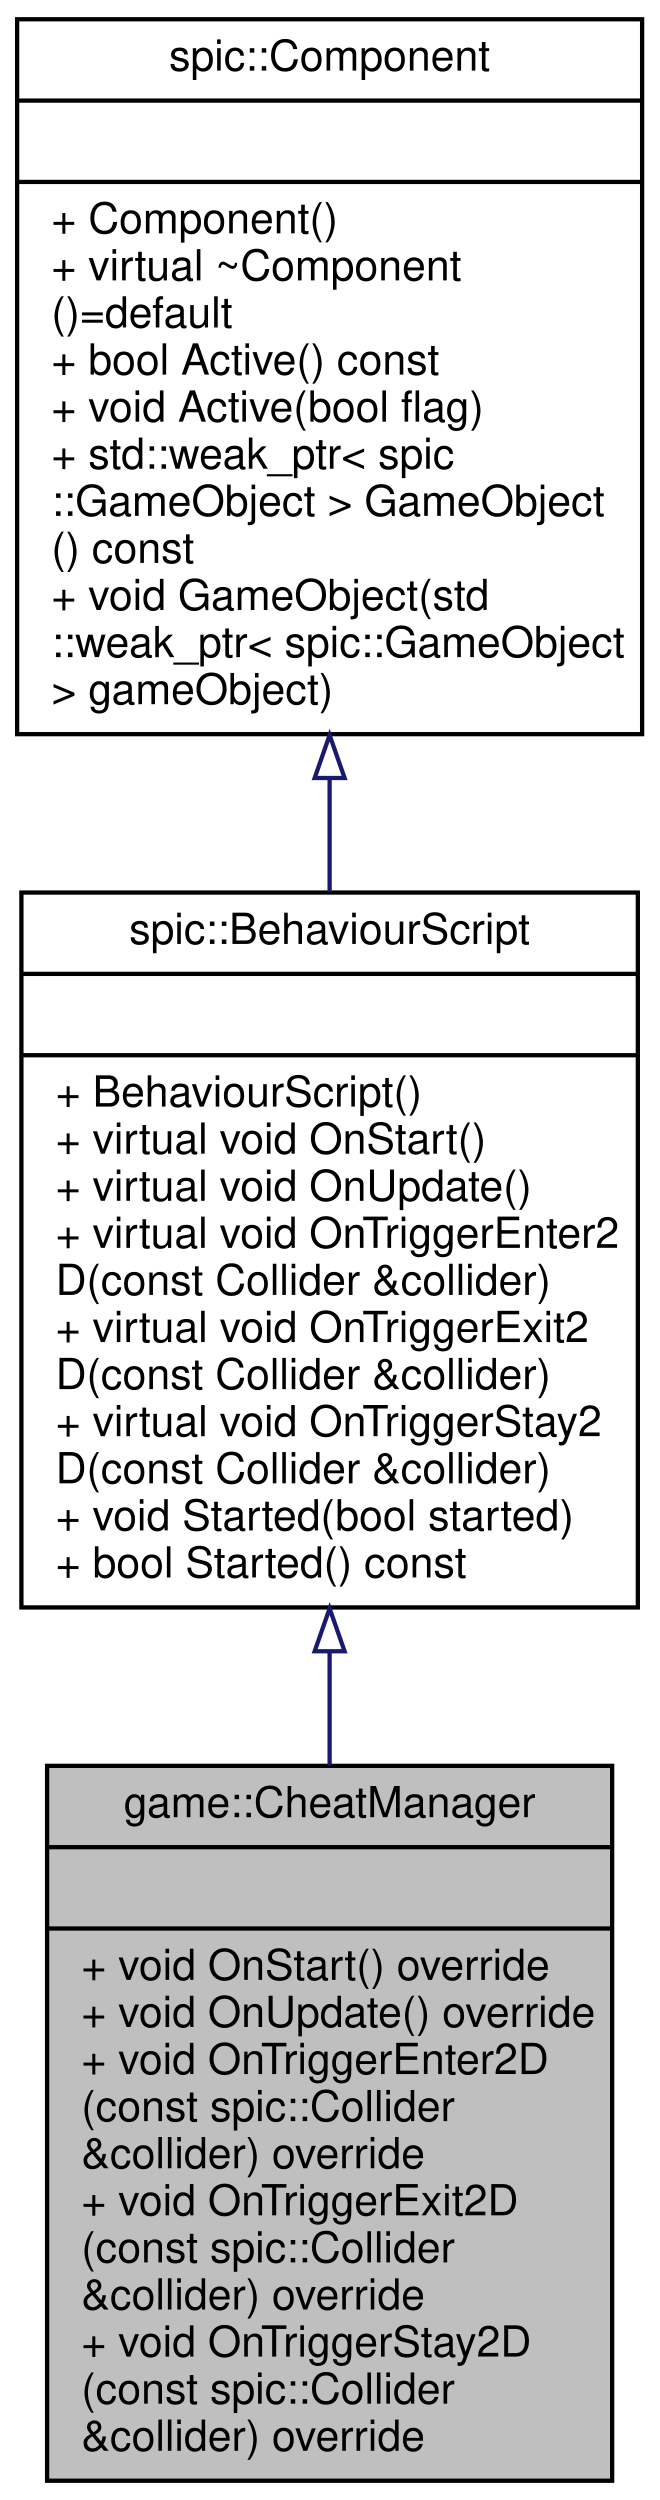
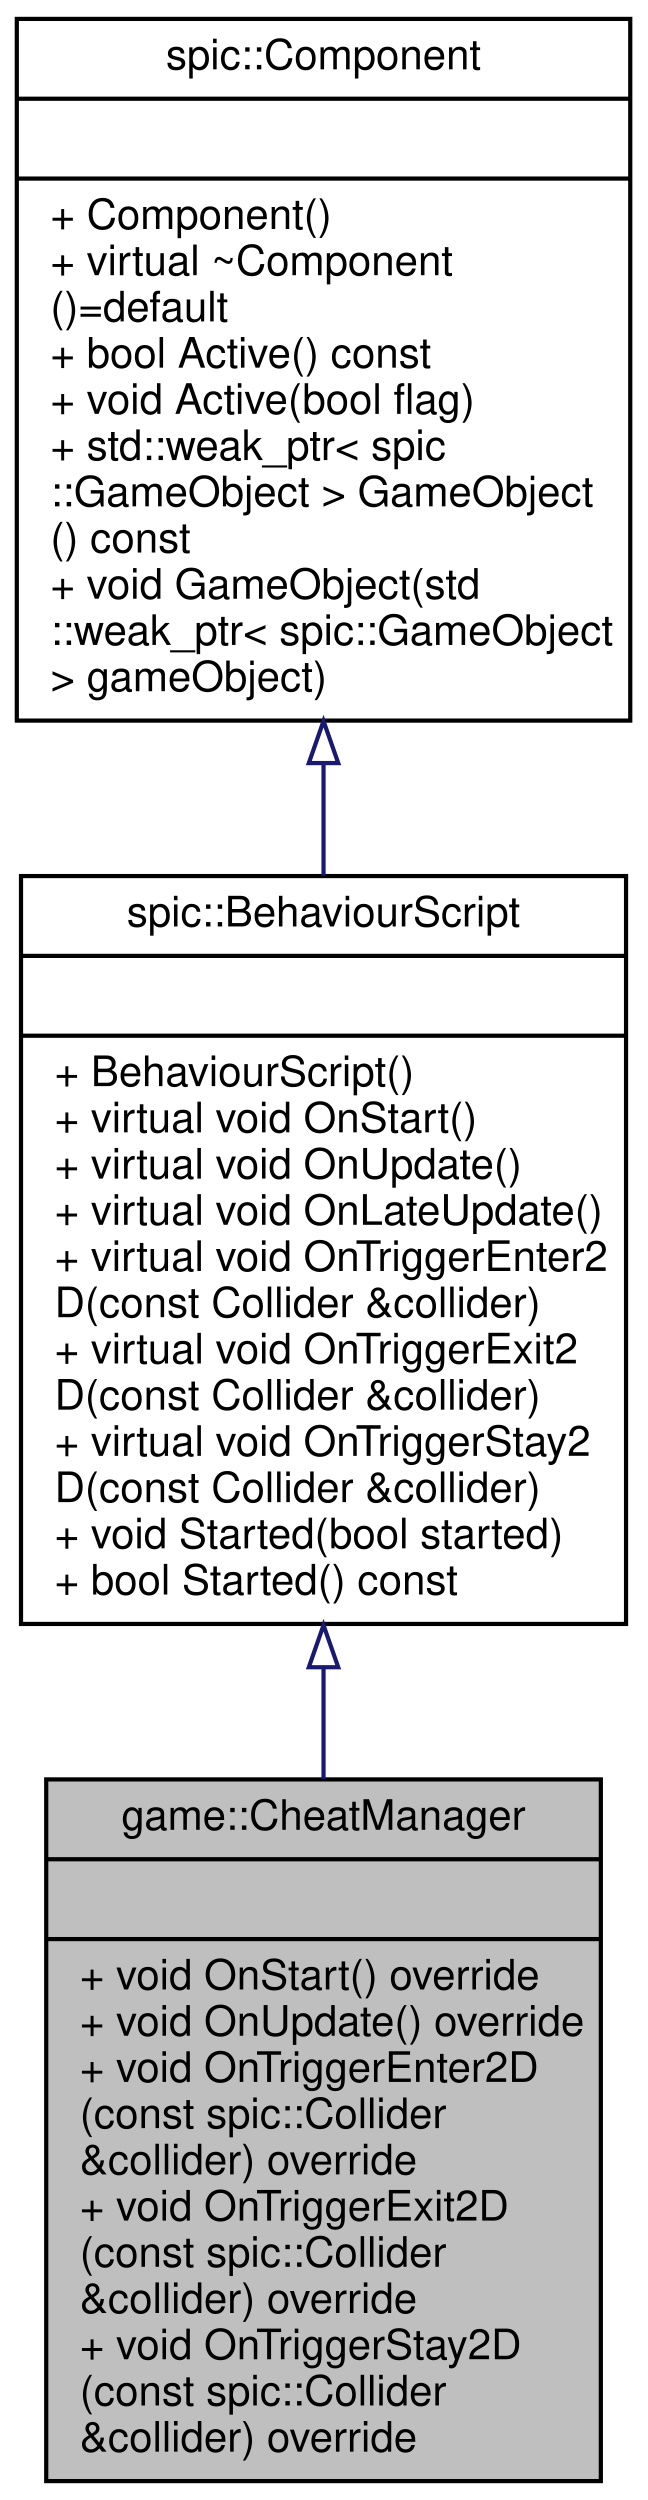
- <svg xmlns="http://www.w3.org/2000/svg" xmlns:xlink="http://www.w3.org/1999/xlink" width="154pt" height="584pt" viewBox="0.00 0.00 154.00 584.00">
-   <g id="graph0" class="graph" transform="scale(1 1) rotate(0) translate(4 580)">
+ <svg xmlns="http://www.w3.org/2000/svg" xmlns:xlink="http://www.w3.org/1999/xlink" width="154pt" height="595pt" viewBox="0.00 0.00 154.00 595.00">
+   <g id="graph0" class="graph" transform="scale(1 1) rotate(0) translate(4 591)">
    <g id="node1" class="node">
      <g id="a_node1">
        <a xlink:title="A script to handle different cheats.">
          <polygon fill="#bfbfbf" stroke="black" points="7,-0.5 7,-167.5 139,-167.5 139,-0.5 7,-0.5" />
          <text text-anchor="middle" x="73" y="-155.5" font-family="Helvetica,sans-Serif" font-size="10.00">game::CheatManager</text>
          <polyline fill="none" stroke="black" points="7,-148.5 139,-148.5 " />
          <text text-anchor="middle" x="73" y="-136.5" font-family="Helvetica,sans-Serif" font-size="10.00"> </text>
          <polyline fill="none" stroke="black" points="7,-129.5 139,-129.5 " />
          <text text-anchor="start" x="15" y="-117.5" font-family="Helvetica,sans-Serif" font-size="10.00">+ void OnStart() override</text>
          <text text-anchor="start" x="15" y="-106.5" font-family="Helvetica,sans-Serif" font-size="10.00">+ void OnUpdate() override</text>
          <text text-anchor="start" x="15" y="-95.5" font-family="Helvetica,sans-Serif" font-size="10.00">+ void OnTriggerEnter2D</text>
          <text text-anchor="start" x="15" y="-84.5" font-family="Helvetica,sans-Serif" font-size="10.00">(const spic::Collider</text>
          <text text-anchor="start" x="15" y="-73.5" font-family="Helvetica,sans-Serif" font-size="10.00"> &amp;collider) override</text>
          <text text-anchor="start" x="15" y="-62.5" font-family="Helvetica,sans-Serif" font-size="10.00">+ void OnTriggerExit2D</text>
          <text text-anchor="start" x="15" y="-51.5" font-family="Helvetica,sans-Serif" font-size="10.00">(const spic::Collider</text>
          <text text-anchor="start" x="15" y="-40.5" font-family="Helvetica,sans-Serif" font-size="10.00"> &amp;collider) override</text>
          <text text-anchor="start" x="15" y="-29.5" font-family="Helvetica,sans-Serif" font-size="10.00">+ void OnTriggerStay2D</text>
          <text text-anchor="start" x="15" y="-18.5" font-family="Helvetica,sans-Serif" font-size="10.00">(const spic::Collider</text>
          <text text-anchor="start" x="15" y="-7.5" font-family="Helvetica,sans-Serif" font-size="10.00"> &amp;collider) override</text>
        </a>
      </g>
    </g>
    <g id="node2" class="node">
      <g id="a_node2">
        <a xlink:href="classspic_1_1BehaviourScript.html" target="_top" xlink:title="Base class for script running in the game.">
-           <polygon fill="none" stroke="black" points="1,-204.5 1,-371.5 145,-371.5 145,-204.5 1,-204.5" />
-           <text text-anchor="middle" x="73" y="-359.5" font-family="Helvetica,sans-Serif" font-size="10.00">spic::BehaviourScript</text>
-           <polyline fill="none" stroke="black" points="1,-352.5 145,-352.5 " />
-           <text text-anchor="middle" x="73" y="-340.5" font-family="Helvetica,sans-Serif" font-size="10.00"> </text>
-           <polyline fill="none" stroke="black" points="1,-333.5 145,-333.5 " />
-           <text text-anchor="start" x="9" y="-321.5" font-family="Helvetica,sans-Serif" font-size="10.00">+ BehaviourScript()</text>
-           <text text-anchor="start" x="9" y="-310.5" font-family="Helvetica,sans-Serif" font-size="10.00">+ virtual void OnStart()</text>
-           <text text-anchor="start" x="9" y="-299.5" font-family="Helvetica,sans-Serif" font-size="10.00">+ virtual void OnUpdate()</text>
+           <polygon fill="none" stroke="black" points="1,-204.5 1,-382.5 145,-382.5 145,-204.5 1,-204.5" />
+           <text text-anchor="middle" x="73" y="-370.5" font-family="Helvetica,sans-Serif" font-size="10.00">spic::BehaviourScript</text>
+           <polyline fill="none" stroke="black" points="1,-363.5 145,-363.5 " />
+           <text text-anchor="middle" x="73" y="-351.5" font-family="Helvetica,sans-Serif" font-size="10.00"> </text>
+           <polyline fill="none" stroke="black" points="1,-344.5 145,-344.5 " />
+           <text text-anchor="start" x="9" y="-332.5" font-family="Helvetica,sans-Serif" font-size="10.00">+ BehaviourScript()</text>
+           <text text-anchor="start" x="9" y="-321.5" font-family="Helvetica,sans-Serif" font-size="10.00">+ virtual void OnStart()</text>
+           <text text-anchor="start" x="9" y="-310.5" font-family="Helvetica,sans-Serif" font-size="10.00">+ virtual void OnUpdate()</text>
+           <text text-anchor="start" x="9" y="-299.5" font-family="Helvetica,sans-Serif" font-size="10.00">+ virtual void OnLateUpdate()</text>
          <text text-anchor="start" x="9" y="-288.5" font-family="Helvetica,sans-Serif" font-size="10.00">+ virtual void OnTriggerEnter2</text>
          <text text-anchor="start" x="9" y="-277.5" font-family="Helvetica,sans-Serif" font-size="10.00">D(const Collider &amp;collider)</text>
          <text text-anchor="start" x="9" y="-266.5" font-family="Helvetica,sans-Serif" font-size="10.00">+ virtual void OnTriggerExit2</text>
          <text text-anchor="start" x="9" y="-255.5" font-family="Helvetica,sans-Serif" font-size="10.00">D(const Collider &amp;collider)</text>
          <text text-anchor="start" x="9" y="-244.5" font-family="Helvetica,sans-Serif" font-size="10.00">+ virtual void OnTriggerStay2</text>
          <text text-anchor="start" x="9" y="-233.5" font-family="Helvetica,sans-Serif" font-size="10.00">D(const Collider &amp;collider)</text>
          <text text-anchor="start" x="9" y="-222.5" font-family="Helvetica,sans-Serif" font-size="10.00">+ void Started(bool started)</text>
          <text text-anchor="start" x="9" y="-211.5" font-family="Helvetica,sans-Serif" font-size="10.00">+ bool Started() const</text>
        </a>
      </g>
    </g>
    <g id="edge1" class="edge">
-       <path fill="none" stroke="midnightblue" d="M73,-193.98C73,-185.18 73,-176.31 73,-167.62" />
-       <polygon fill="none" stroke="midnightblue" points="69.5,-194.26 73,-204.26 76.5,-194.26 69.5,-194.26" />
+       <path fill="none" stroke="midnightblue" d="M73,-194.2C73,-185.3 73,-176.36 73,-167.62" />
+       <polygon fill="none" stroke="midnightblue" points="69.5,-194.2 73,-204.2 76.5,-194.2 69.5,-194.2" />
    </g>
    <g id="node3" class="node">
      <g id="a_node3">
        <a xlink:href="classspic_1_1Component.html" target="_top" xlink:title="Base class for all components. @spicapi.">
-           <polygon fill="none" stroke="black" points="0,-408.5 0,-575.5 146,-575.5 146,-408.5 0,-408.5" />
-           <text text-anchor="middle" x="73" y="-563.5" font-family="Helvetica,sans-Serif" font-size="10.00">spic::Component</text>
-           <polyline fill="none" stroke="black" points="0,-556.5 146,-556.5 " />
-           <text text-anchor="middle" x="73" y="-544.5" font-family="Helvetica,sans-Serif" font-size="10.00"> </text>
-           <polyline fill="none" stroke="black" points="0,-537.5 146,-537.5 " />
-           <text text-anchor="start" x="8" y="-525.5" font-family="Helvetica,sans-Serif" font-size="10.00">+ Component()</text>
-           <text text-anchor="start" x="8" y="-514.5" font-family="Helvetica,sans-Serif" font-size="10.00">+ virtual ~Component</text>
-           <text text-anchor="start" x="8" y="-503.5" font-family="Helvetica,sans-Serif" font-size="10.00">()=default</text>
-           <text text-anchor="start" x="8" y="-492.5" font-family="Helvetica,sans-Serif" font-size="10.00">+ bool Active() const</text>
-           <text text-anchor="start" x="8" y="-481.5" font-family="Helvetica,sans-Serif" font-size="10.00">+ void Active(bool flag)</text>
-           <text text-anchor="start" x="8" y="-470.5" font-family="Helvetica,sans-Serif" font-size="10.00">+ std::weak_ptr&lt; spic</text>
-           <text text-anchor="start" x="8" y="-459.5" font-family="Helvetica,sans-Serif" font-size="10.00">::GameObject &gt; GameObject</text>
-           <text text-anchor="start" x="8" y="-448.5" font-family="Helvetica,sans-Serif" font-size="10.00">() const</text>
-           <text text-anchor="start" x="8" y="-437.5" font-family="Helvetica,sans-Serif" font-size="10.00">+ void GameObject(std</text>
-           <text text-anchor="start" x="8" y="-426.5" font-family="Helvetica,sans-Serif" font-size="10.00">::weak_ptr&lt; spic::GameObject</text>
-           <text text-anchor="start" x="8" y="-415.5" font-family="Helvetica,sans-Serif" font-size="10.00"> &gt; gameObject)</text>
+           <polygon fill="none" stroke="black" points="0,-419.5 0,-586.5 146,-586.5 146,-419.5 0,-419.5" />
+           <text text-anchor="middle" x="73" y="-574.5" font-family="Helvetica,sans-Serif" font-size="10.00">spic::Component</text>
+           <polyline fill="none" stroke="black" points="0,-567.5 146,-567.5 " />
+           <text text-anchor="middle" x="73" y="-555.5" font-family="Helvetica,sans-Serif" font-size="10.00"> </text>
+           <polyline fill="none" stroke="black" points="0,-548.5 146,-548.5 " />
+           <text text-anchor="start" x="8" y="-536.5" font-family="Helvetica,sans-Serif" font-size="10.00">+ Component()</text>
+           <text text-anchor="start" x="8" y="-525.5" font-family="Helvetica,sans-Serif" font-size="10.00">+ virtual ~Component</text>
+           <text text-anchor="start" x="8" y="-514.5" font-family="Helvetica,sans-Serif" font-size="10.00">()=default</text>
+           <text text-anchor="start" x="8" y="-503.5" font-family="Helvetica,sans-Serif" font-size="10.00">+ bool Active() const</text>
+           <text text-anchor="start" x="8" y="-492.5" font-family="Helvetica,sans-Serif" font-size="10.00">+ void Active(bool flag)</text>
+           <text text-anchor="start" x="8" y="-481.5" font-family="Helvetica,sans-Serif" font-size="10.00">+ std::weak_ptr&lt; spic</text>
+           <text text-anchor="start" x="8" y="-470.5" font-family="Helvetica,sans-Serif" font-size="10.00">::GameObject &gt; GameObject</text>
+           <text text-anchor="start" x="8" y="-459.5" font-family="Helvetica,sans-Serif" font-size="10.00">() const</text>
+           <text text-anchor="start" x="8" y="-448.5" font-family="Helvetica,sans-Serif" font-size="10.00">+ void GameObject(std</text>
+           <text text-anchor="start" x="8" y="-437.5" font-family="Helvetica,sans-Serif" font-size="10.00">::weak_ptr&lt; spic::GameObject</text>
+           <text text-anchor="start" x="8" y="-426.5" font-family="Helvetica,sans-Serif" font-size="10.00"> &gt; gameObject)</text>
        </a>
      </g>
    </g>
    <g id="edge2" class="edge">
-       <path fill="none" stroke="midnightblue" d="M73,-397.98C73,-389.18 73,-380.31 73,-371.62" />
-       <polygon fill="none" stroke="midnightblue" points="69.5,-398.26 73,-408.26 76.5,-398.26 69.5,-398.26" />
+       <path fill="none" stroke="midnightblue" d="M73,-409.11C73,-400.3 73,-391.38 73,-382.61" />
+       <polygon fill="none" stroke="midnightblue" points="69.5,-409.39 73,-419.39 76.5,-409.39 69.5,-409.39" />
    </g>
  </g>
</svg>
